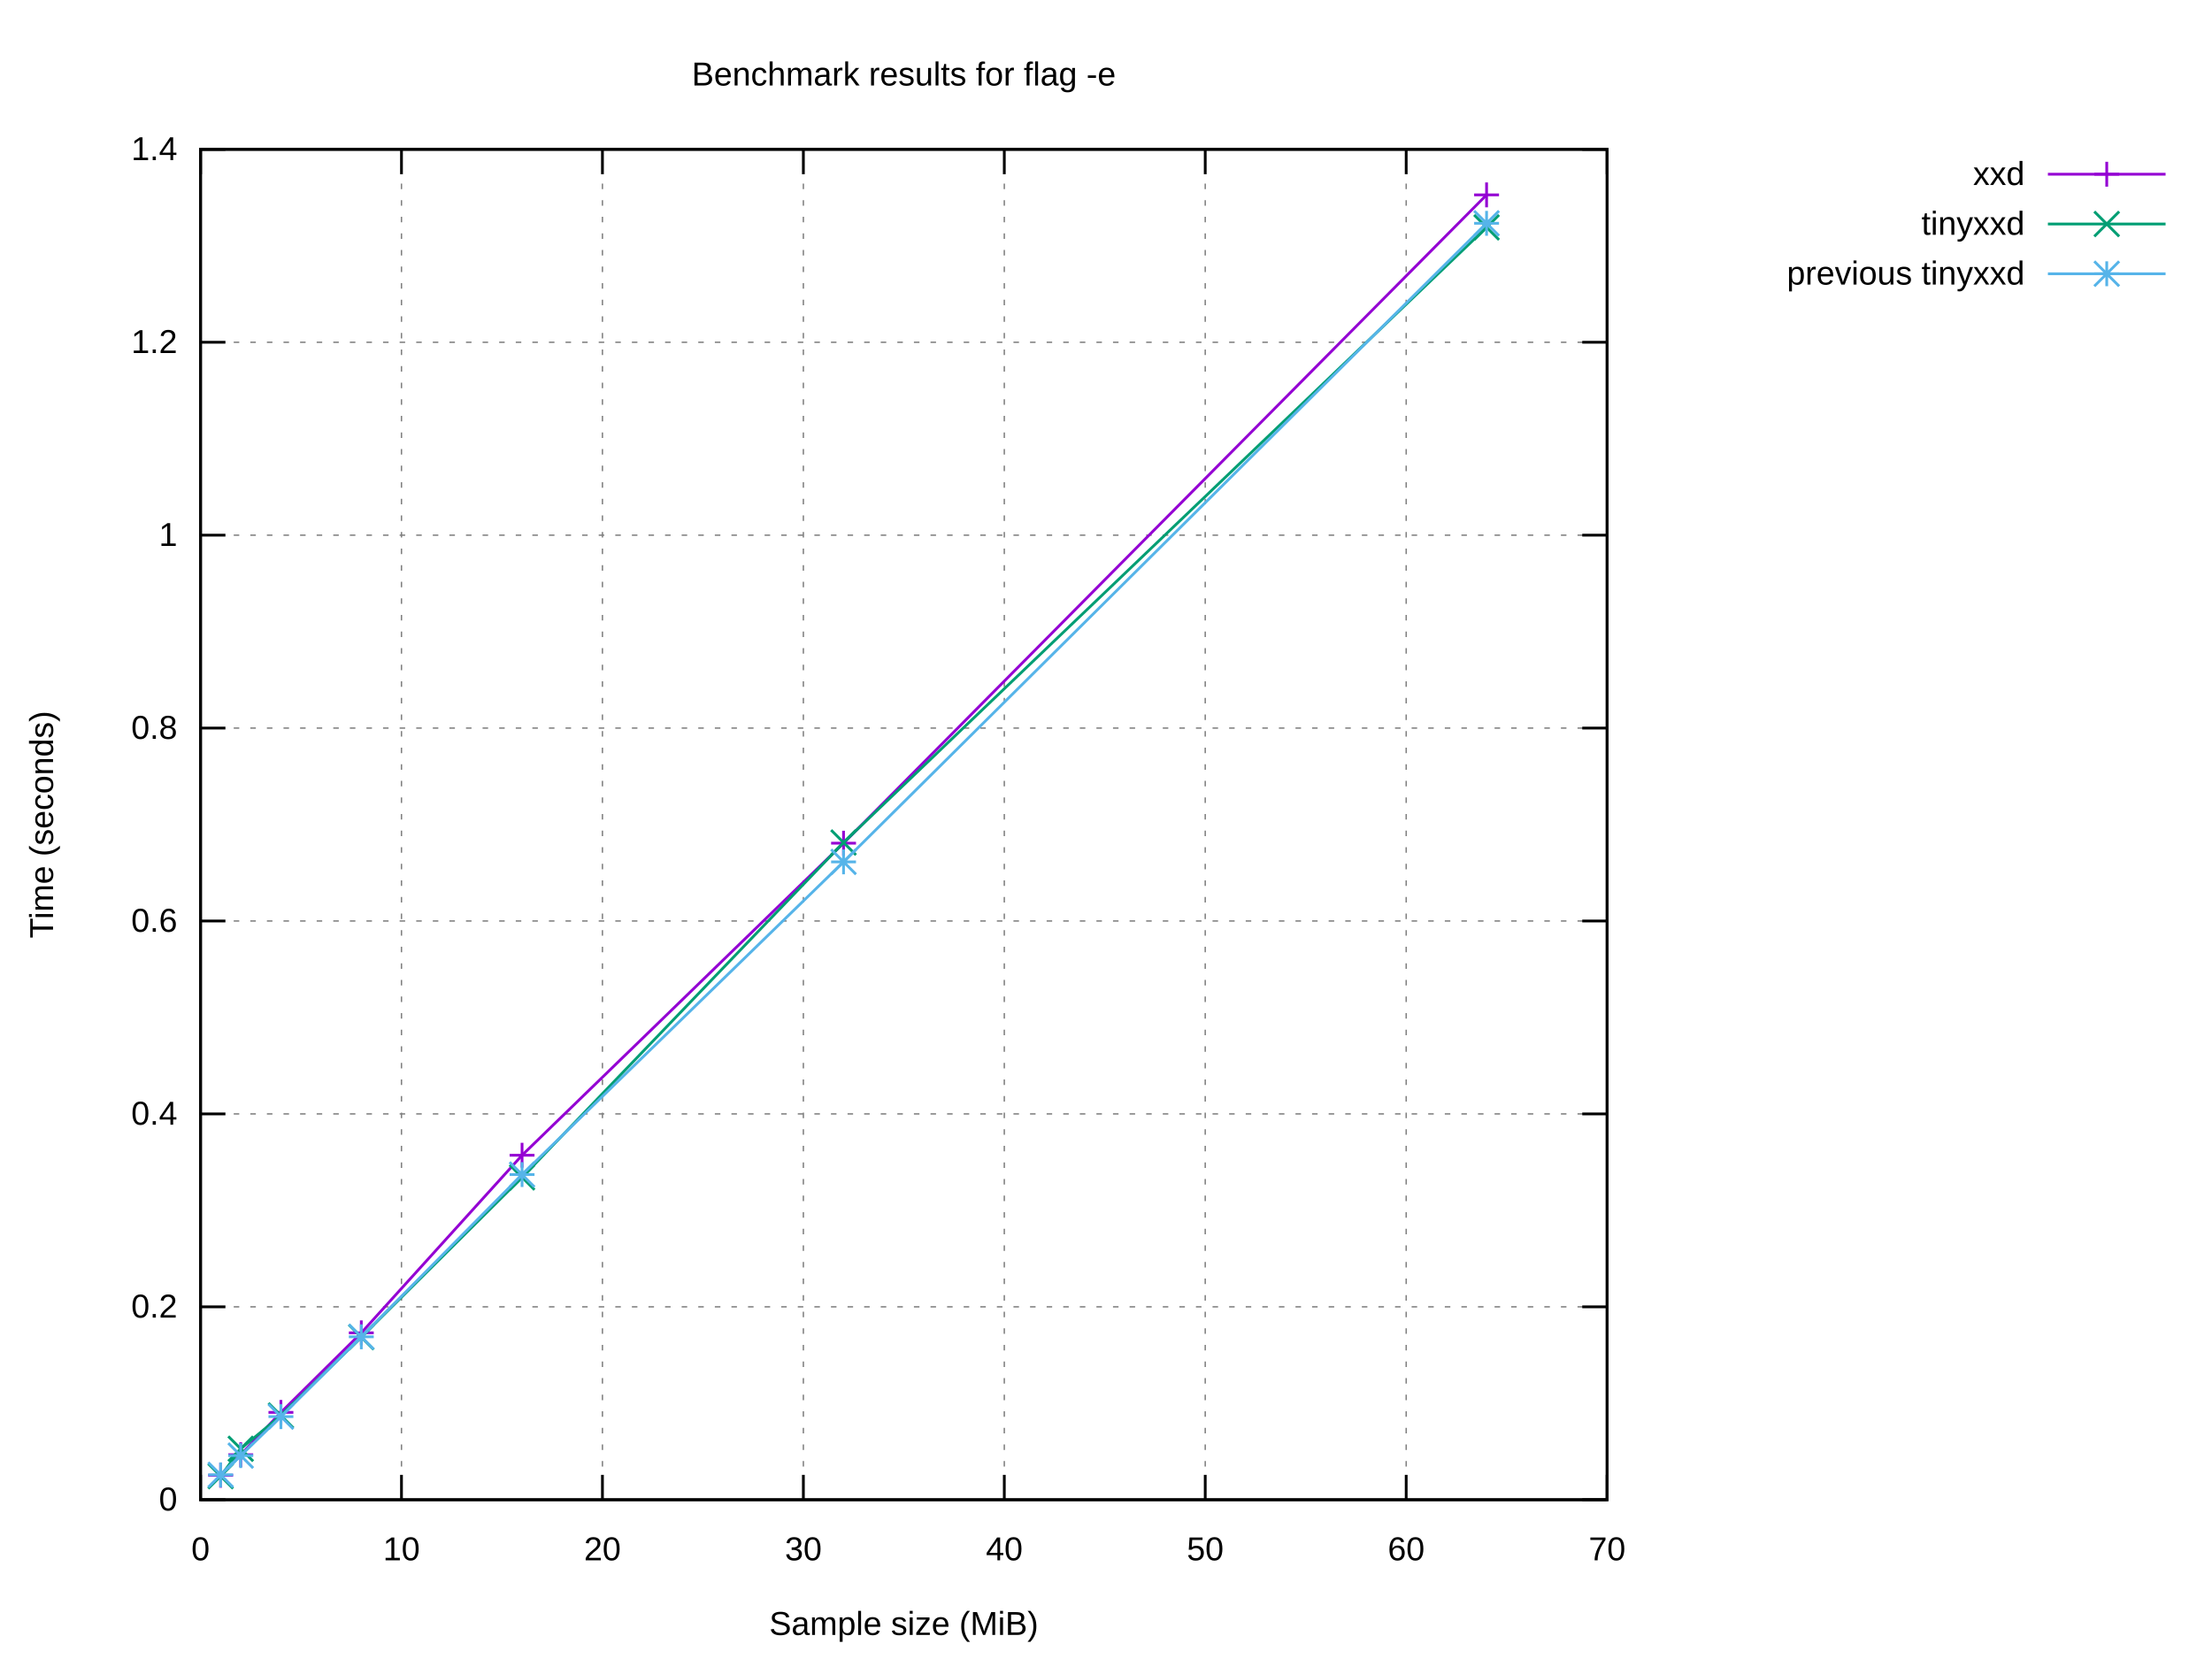
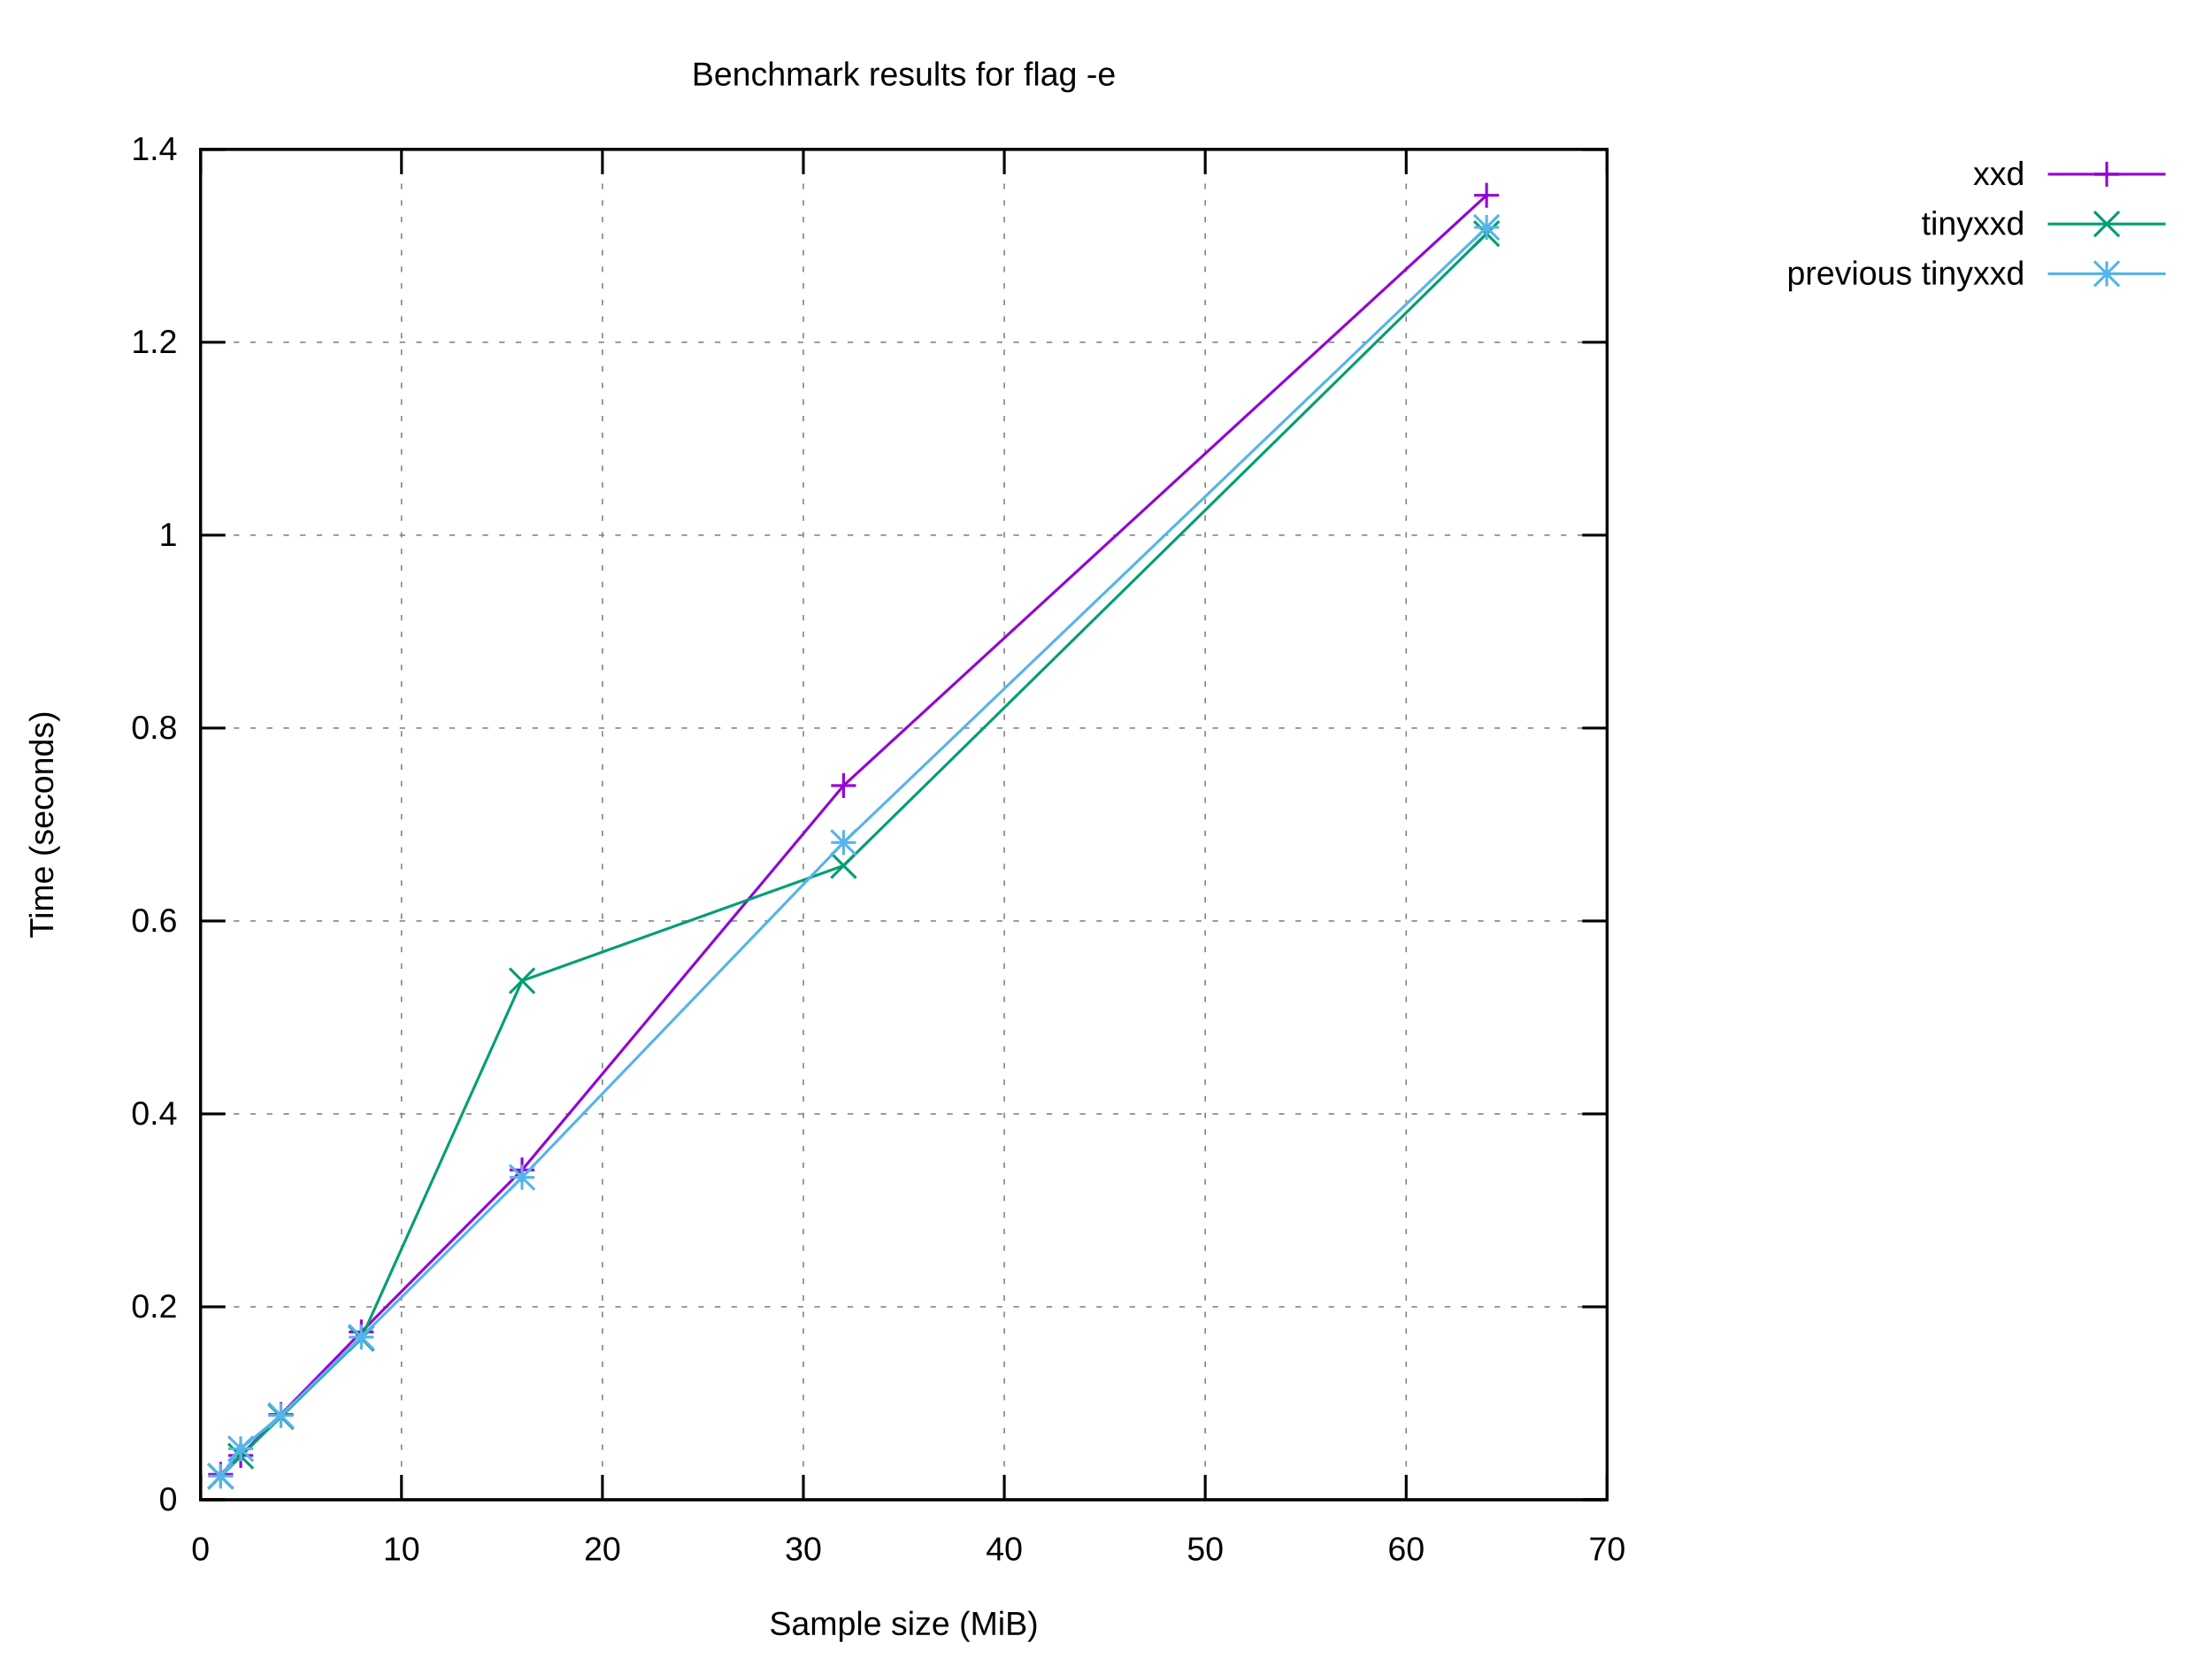
<svg xmlns="http://www.w3.org/2000/svg" xmlns:xlink="http://www.w3.org/1999/xlink" width="800" height="600" viewBox="0 0 800 600">
  <g id="gnuplot_canvas">
    <rect x="0" y="0" width="800" height="600" fill="#ffffff" />
    <defs>
      <circle id="gpDot" r="0.5" stroke-width="0.5" stroke="currentColor" />
      <path id="gpPt0" stroke-width="0.222" stroke="currentColor" d="M-1,0 h2 M0,-1 v2" />
      <path id="gpPt1" stroke-width="0.222" stroke="currentColor" d="M-1,-1 L1,1 M1,-1 L-1,1" />
      <path id="gpPt2" stroke-width="0.222" stroke="currentColor" d="M-1,0 L1,0 M0,-1 L0,1 M-1,-1 L1,1 M-1,1 L1,-1" />
      <rect id="gpPt3" stroke-width="0.222" stroke="currentColor" x="-1" y="-1" width="2" height="2" />
      <rect id="gpPt4" stroke-width="0.222" stroke="currentColor" fill="currentColor" x="-1" y="-1" width="2" height="2" />
      <circle id="gpPt5" stroke-width="0.222" stroke="currentColor" cx="0" cy="0" r="1" />
      <use xlink:href="#gpPt5" id="gpPt6" fill="currentColor" stroke="none" />
      <path id="gpPt7" stroke-width="0.222" stroke="currentColor" d="M0,-1.33 L-1.33,0.67 L1.33,0.67 z" />
      <use xlink:href="#gpPt7" id="gpPt8" fill="currentColor" stroke="none" />
      <use xlink:href="#gpPt7" id="gpPt9" stroke="currentColor" transform="rotate(180)" />
      <use xlink:href="#gpPt9" id="gpPt10" fill="currentColor" stroke="none" />
      <use xlink:href="#gpPt3" id="gpPt11" stroke="currentColor" transform="rotate(45)" />
      <use xlink:href="#gpPt11" id="gpPt12" fill="currentColor" stroke="none" />
      <path id="gpPt13" stroke-width="0.222" stroke="currentColor" d="M0,1.330 L1.265,0.411 L0.782,-1.067 L-0.782,-1.076 L-1.265,0.411 z" />
      <use xlink:href="#gpPt13" id="gpPt14" fill="currentColor" stroke="none" />
      <filter id="textbox" filterUnits="objectBoundingBox" x="0" y="0" height="1" width="1">
        <feFlood flood-color="#FFFFFF" flood-opacity="1" result="bgnd" />
        <feComposite in="SourceGraphic" in2="bgnd" operator="atop" />
      </filter>
      <filter id="greybox" filterUnits="objectBoundingBox" x="0" y="0" height="1" width="1">
        <feFlood flood-color="lightgrey" flood-opacity="1" result="grey" />
        <feComposite in="SourceGraphic" in2="grey" operator="atop" />
      </filter>
    </defs>
    <g fill="none" color="#FFFFFF" stroke="currentColor" stroke-width="1.00" stroke-linecap="butt" stroke-linejoin="miter">
</g>
    <g fill="none" color="black" stroke="currentColor" stroke-width="1.00" stroke-linecap="butt" stroke-linejoin="miter">
</g>
    <g fill="none" color="black" stroke="black" stroke-width="0.50" stroke-linecap="butt" stroke-linejoin="miter">
</g>
    <g fill="none" color="gray" stroke="currentColor" stroke-width="0.50" stroke-linecap="butt" stroke-linejoin="miter">
      <path stroke="gray" stroke-dasharray="2,4" class="gridline" d="M72.53,542.40 L581.24,542.40  " />
    </g>
    <g fill="none" color="gray" stroke="gray" stroke-width="1.00" stroke-linecap="butt" stroke-linejoin="miter">
</g>
    <g fill="none" color="black" stroke="currentColor" stroke-width="1.00" stroke-linecap="butt" stroke-linejoin="miter">
      <path stroke="black" d="M72.53,542.40 L81.53,542.40 M581.24,542.40 L572.24,542.40  " />
      <g transform="translate(64.14,546.30)" stroke="none" fill="black" font-family="Arial" font-size="12.00" text-anchor="end">
        <text>
          <tspan font-family="Arial"> 0</tspan>
        </text>
      </g>
    </g>
    <g fill="none" color="black" stroke="currentColor" stroke-width="1.00" stroke-linecap="butt" stroke-linejoin="miter">
</g>
    <g fill="none" color="black" stroke="black" stroke-width="0.50" stroke-linecap="butt" stroke-linejoin="miter">
</g>
    <g fill="none" color="gray" stroke="currentColor" stroke-width="0.50" stroke-linecap="butt" stroke-linejoin="miter">
      <path stroke="gray" stroke-dasharray="2,4" class="gridline" d="M72.53,472.63 L581.24,472.63  " />
    </g>
    <g fill="none" color="gray" stroke="gray" stroke-width="1.00" stroke-linecap="butt" stroke-linejoin="miter">
</g>
    <g fill="none" color="black" stroke="currentColor" stroke-width="1.00" stroke-linecap="butt" stroke-linejoin="miter">
      <path stroke="black" d="M72.53,472.63 L81.53,472.63 M581.24,472.63 L572.24,472.63  " />
      <g transform="translate(64.14,476.53)" stroke="none" fill="black" font-family="Arial" font-size="12.00" text-anchor="end">
        <text>
          <tspan font-family="Arial"> 0.2</tspan>
        </text>
      </g>
    </g>
    <g fill="none" color="black" stroke="currentColor" stroke-width="1.00" stroke-linecap="butt" stroke-linejoin="miter">
</g>
    <g fill="none" color="black" stroke="black" stroke-width="0.50" stroke-linecap="butt" stroke-linejoin="miter">
</g>
    <g fill="none" color="gray" stroke="currentColor" stroke-width="0.50" stroke-linecap="butt" stroke-linejoin="miter">
      <path stroke="gray" stroke-dasharray="2,4" class="gridline" d="M72.53,402.86 L581.24,402.86  " />
    </g>
    <g fill="none" color="gray" stroke="gray" stroke-width="1.00" stroke-linecap="butt" stroke-linejoin="miter">
</g>
    <g fill="none" color="black" stroke="currentColor" stroke-width="1.00" stroke-linecap="butt" stroke-linejoin="miter">
      <path stroke="black" d="M72.53,402.86 L81.53,402.86 M581.24,402.86 L572.24,402.86  " />
      <g transform="translate(64.14,406.76)" stroke="none" fill="black" font-family="Arial" font-size="12.00" text-anchor="end">
        <text>
          <tspan font-family="Arial"> 0.4</tspan>
        </text>
      </g>
    </g>
    <g fill="none" color="black" stroke="currentColor" stroke-width="1.00" stroke-linecap="butt" stroke-linejoin="miter">
</g>
    <g fill="none" color="black" stroke="black" stroke-width="0.50" stroke-linecap="butt" stroke-linejoin="miter">
</g>
    <g fill="none" color="gray" stroke="currentColor" stroke-width="0.50" stroke-linecap="butt" stroke-linejoin="miter">
      <path stroke="gray" stroke-dasharray="2,4" class="gridline" d="M72.53,333.09 L581.24,333.09  " />
    </g>
    <g fill="none" color="gray" stroke="gray" stroke-width="1.00" stroke-linecap="butt" stroke-linejoin="miter">
</g>
    <g fill="none" color="black" stroke="currentColor" stroke-width="1.00" stroke-linecap="butt" stroke-linejoin="miter">
      <path stroke="black" d="M72.53,333.09 L81.53,333.09 M581.24,333.09 L572.24,333.09  " />
      <g transform="translate(64.14,336.99)" stroke="none" fill="black" font-family="Arial" font-size="12.00" text-anchor="end">
        <text>
          <tspan font-family="Arial"> 0.6</tspan>
        </text>
      </g>
    </g>
    <g fill="none" color="black" stroke="currentColor" stroke-width="1.00" stroke-linecap="butt" stroke-linejoin="miter">
</g>
    <g fill="none" color="black" stroke="black" stroke-width="0.50" stroke-linecap="butt" stroke-linejoin="miter">
</g>
    <g fill="none" color="gray" stroke="currentColor" stroke-width="0.50" stroke-linecap="butt" stroke-linejoin="miter">
      <path stroke="gray" stroke-dasharray="2,4" class="gridline" d="M72.53,263.32 L581.24,263.32  " />
    </g>
    <g fill="none" color="gray" stroke="gray" stroke-width="1.00" stroke-linecap="butt" stroke-linejoin="miter">
</g>
    <g fill="none" color="black" stroke="currentColor" stroke-width="1.00" stroke-linecap="butt" stroke-linejoin="miter">
      <path stroke="black" d="M72.53,263.32 L81.53,263.32 M581.24,263.32 L572.24,263.32  " />
      <g transform="translate(64.14,267.22)" stroke="none" fill="black" font-family="Arial" font-size="12.00" text-anchor="end">
        <text>
          <tspan font-family="Arial"> 0.8</tspan>
        </text>
      </g>
    </g>
    <g fill="none" color="black" stroke="currentColor" stroke-width="1.00" stroke-linecap="butt" stroke-linejoin="miter">
</g>
    <g fill="none" color="black" stroke="black" stroke-width="0.50" stroke-linecap="butt" stroke-linejoin="miter">
</g>
    <g fill="none" color="gray" stroke="currentColor" stroke-width="0.50" stroke-linecap="butt" stroke-linejoin="miter">
      <path stroke="gray" stroke-dasharray="2,4" class="gridline" d="M72.53,193.55 L581.24,193.55  " />
    </g>
    <g fill="none" color="gray" stroke="gray" stroke-width="1.00" stroke-linecap="butt" stroke-linejoin="miter">
</g>
    <g fill="none" color="black" stroke="currentColor" stroke-width="1.00" stroke-linecap="butt" stroke-linejoin="miter">
      <path stroke="black" d="M72.53,193.55 L81.53,193.55 M581.24,193.55 L572.24,193.55  " />
      <g transform="translate(64.14,197.45)" stroke="none" fill="black" font-family="Arial" font-size="12.00" text-anchor="end">
        <text>
          <tspan font-family="Arial"> 1</tspan>
        </text>
      </g>
    </g>
    <g fill="none" color="black" stroke="currentColor" stroke-width="1.00" stroke-linecap="butt" stroke-linejoin="miter">
</g>
    <g fill="none" color="black" stroke="black" stroke-width="0.50" stroke-linecap="butt" stroke-linejoin="miter">
</g>
    <g fill="none" color="gray" stroke="currentColor" stroke-width="0.50" stroke-linecap="butt" stroke-linejoin="miter">
      <path stroke="gray" stroke-dasharray="2,4" class="gridline" d="M72.53,123.78 L581.24,123.78  " />
    </g>
    <g fill="none" color="gray" stroke="gray" stroke-width="1.00" stroke-linecap="butt" stroke-linejoin="miter">
</g>
    <g fill="none" color="black" stroke="currentColor" stroke-width="1.00" stroke-linecap="butt" stroke-linejoin="miter">
      <path stroke="black" d="M72.53,123.78 L81.53,123.78 M581.24,123.78 L572.24,123.78  " />
      <g transform="translate(64.14,127.68)" stroke="none" fill="black" font-family="Arial" font-size="12.00" text-anchor="end">
        <text>
          <tspan font-family="Arial"> 1.2</tspan>
        </text>
      </g>
    </g>
    <g fill="none" color="black" stroke="currentColor" stroke-width="1.00" stroke-linecap="butt" stroke-linejoin="miter">
</g>
    <g fill="none" color="black" stroke="black" stroke-width="0.50" stroke-linecap="butt" stroke-linejoin="miter">
</g>
    <g fill="none" color="gray" stroke="currentColor" stroke-width="0.50" stroke-linecap="butt" stroke-linejoin="miter">
      <path stroke="gray" stroke-dasharray="2,4" class="gridline" d="M72.53,54.01 L581.24,54.01  " />
    </g>
    <g fill="none" color="gray" stroke="gray" stroke-width="1.00" stroke-linecap="butt" stroke-linejoin="miter">
</g>
    <g fill="none" color="black" stroke="currentColor" stroke-width="1.00" stroke-linecap="butt" stroke-linejoin="miter">
      <path stroke="black" d="M72.53,54.01 L81.53,54.01 M581.24,54.01 L572.24,54.01  " />
      <g transform="translate(64.14,57.91)" stroke="none" fill="black" font-family="Arial" font-size="12.00" text-anchor="end">
        <text>
          <tspan font-family="Arial"> 1.4</tspan>
        </text>
      </g>
    </g>
    <g fill="none" color="black" stroke="currentColor" stroke-width="1.00" stroke-linecap="butt" stroke-linejoin="miter">
</g>
    <g fill="none" color="black" stroke="black" stroke-width="0.50" stroke-linecap="butt" stroke-linejoin="miter">
</g>
    <g fill="none" color="gray" stroke="currentColor" stroke-width="0.50" stroke-linecap="butt" stroke-linejoin="miter">
      <path stroke="gray" stroke-dasharray="2,4" class="gridline" d="M72.53,542.40 L72.53,54.01  " />
    </g>
    <g fill="none" color="gray" stroke="gray" stroke-width="1.00" stroke-linecap="butt" stroke-linejoin="miter">
</g>
    <g fill="none" color="black" stroke="currentColor" stroke-width="1.00" stroke-linecap="butt" stroke-linejoin="miter">
      <path stroke="black" d="M72.53,542.40 L72.53,533.40 M72.53,54.01 L72.53,63.01  " />
      <g transform="translate(72.53,564.30)" stroke="none" fill="black" font-family="Arial" font-size="12.00" text-anchor="middle">
        <text>
          <tspan font-family="Arial"> 0</tspan>
        </text>
      </g>
    </g>
    <g fill="none" color="black" stroke="currentColor" stroke-width="1.00" stroke-linecap="butt" stroke-linejoin="miter">
</g>
    <g fill="none" color="black" stroke="black" stroke-width="0.50" stroke-linecap="butt" stroke-linejoin="miter">
</g>
    <g fill="none" color="gray" stroke="currentColor" stroke-width="0.50" stroke-linecap="butt" stroke-linejoin="miter">
      <path stroke="gray" stroke-dasharray="2,4" class="gridline" d="M145.20,542.40 L145.20,54.01  " />
    </g>
    <g fill="none" color="gray" stroke="gray" stroke-width="1.00" stroke-linecap="butt" stroke-linejoin="miter">
</g>
    <g fill="none" color="black" stroke="currentColor" stroke-width="1.00" stroke-linecap="butt" stroke-linejoin="miter">
      <path stroke="black" d="M145.20,542.40 L145.20,533.40 M145.20,54.01 L145.20,63.01  " />
      <g transform="translate(145.20,564.30)" stroke="none" fill="black" font-family="Arial" font-size="12.00" text-anchor="middle">
        <text>
          <tspan font-family="Arial"> 10</tspan>
        </text>
      </g>
    </g>
    <g fill="none" color="black" stroke="currentColor" stroke-width="1.00" stroke-linecap="butt" stroke-linejoin="miter">
</g>
    <g fill="none" color="black" stroke="black" stroke-width="0.50" stroke-linecap="butt" stroke-linejoin="miter">
</g>
    <g fill="none" color="gray" stroke="currentColor" stroke-width="0.50" stroke-linecap="butt" stroke-linejoin="miter">
      <path stroke="gray" stroke-dasharray="2,4" class="gridline" d="M217.88,542.40 L217.88,54.01  " />
    </g>
    <g fill="none" color="gray" stroke="gray" stroke-width="1.00" stroke-linecap="butt" stroke-linejoin="miter">
</g>
    <g fill="none" color="black" stroke="currentColor" stroke-width="1.00" stroke-linecap="butt" stroke-linejoin="miter">
      <path stroke="black" d="M217.88,542.40 L217.88,533.40 M217.88,54.01 L217.88,63.01  " />
      <g transform="translate(217.88,564.30)" stroke="none" fill="black" font-family="Arial" font-size="12.00" text-anchor="middle">
        <text>
          <tspan font-family="Arial"> 20</tspan>
        </text>
      </g>
    </g>
    <g fill="none" color="black" stroke="currentColor" stroke-width="1.00" stroke-linecap="butt" stroke-linejoin="miter">
</g>
    <g fill="none" color="black" stroke="black" stroke-width="0.50" stroke-linecap="butt" stroke-linejoin="miter">
</g>
    <g fill="none" color="gray" stroke="currentColor" stroke-width="0.50" stroke-linecap="butt" stroke-linejoin="miter">
      <path stroke="gray" stroke-dasharray="2,4" class="gridline" d="M290.55,542.40 L290.55,54.01  " />
    </g>
    <g fill="none" color="gray" stroke="gray" stroke-width="1.00" stroke-linecap="butt" stroke-linejoin="miter">
</g>
    <g fill="none" color="black" stroke="currentColor" stroke-width="1.00" stroke-linecap="butt" stroke-linejoin="miter">
      <path stroke="black" d="M290.55,542.40 L290.55,533.40 M290.55,54.01 L290.55,63.01  " />
      <g transform="translate(290.55,564.30)" stroke="none" fill="black" font-family="Arial" font-size="12.00" text-anchor="middle">
        <text>
          <tspan font-family="Arial"> 30</tspan>
        </text>
      </g>
    </g>
    <g fill="none" color="black" stroke="currentColor" stroke-width="1.00" stroke-linecap="butt" stroke-linejoin="miter">
</g>
    <g fill="none" color="black" stroke="black" stroke-width="0.50" stroke-linecap="butt" stroke-linejoin="miter">
</g>
    <g fill="none" color="gray" stroke="currentColor" stroke-width="0.50" stroke-linecap="butt" stroke-linejoin="miter">
      <path stroke="gray" stroke-dasharray="2,4" class="gridline" d="M363.22,542.40 L363.22,54.01  " />
    </g>
    <g fill="none" color="gray" stroke="gray" stroke-width="1.00" stroke-linecap="butt" stroke-linejoin="miter">
</g>
    <g fill="none" color="black" stroke="currentColor" stroke-width="1.00" stroke-linecap="butt" stroke-linejoin="miter">
      <path stroke="black" d="M363.22,542.40 L363.22,533.40 M363.22,54.01 L363.22,63.01  " />
      <g transform="translate(363.22,564.30)" stroke="none" fill="black" font-family="Arial" font-size="12.00" text-anchor="middle">
        <text>
          <tspan font-family="Arial"> 40</tspan>
        </text>
      </g>
    </g>
    <g fill="none" color="black" stroke="currentColor" stroke-width="1.00" stroke-linecap="butt" stroke-linejoin="miter">
</g>
    <g fill="none" color="black" stroke="black" stroke-width="0.50" stroke-linecap="butt" stroke-linejoin="miter">
</g>
    <g fill="none" color="gray" stroke="currentColor" stroke-width="0.50" stroke-linecap="butt" stroke-linejoin="miter">
      <path stroke="gray" stroke-dasharray="2,4" class="gridline" d="M435.89,542.40 L435.89,54.01  " />
    </g>
    <g fill="none" color="gray" stroke="gray" stroke-width="1.00" stroke-linecap="butt" stroke-linejoin="miter">
</g>
    <g fill="none" color="black" stroke="currentColor" stroke-width="1.00" stroke-linecap="butt" stroke-linejoin="miter">
      <path stroke="black" d="M435.89,542.40 L435.89,533.40 M435.89,54.01 L435.89,63.01  " />
      <g transform="translate(435.89,564.30)" stroke="none" fill="black" font-family="Arial" font-size="12.00" text-anchor="middle">
        <text>
          <tspan font-family="Arial"> 50</tspan>
        </text>
      </g>
    </g>
    <g fill="none" color="black" stroke="currentColor" stroke-width="1.00" stroke-linecap="butt" stroke-linejoin="miter">
</g>
    <g fill="none" color="black" stroke="black" stroke-width="0.50" stroke-linecap="butt" stroke-linejoin="miter">
</g>
    <g fill="none" color="gray" stroke="currentColor" stroke-width="0.50" stroke-linecap="butt" stroke-linejoin="miter">
      <path stroke="gray" stroke-dasharray="2,4" class="gridline" d="M508.57,542.40 L508.57,54.01  " />
    </g>
    <g fill="none" color="gray" stroke="gray" stroke-width="1.00" stroke-linecap="butt" stroke-linejoin="miter">
</g>
    <g fill="none" color="black" stroke="currentColor" stroke-width="1.00" stroke-linecap="butt" stroke-linejoin="miter">
      <path stroke="black" d="M508.57,542.40 L508.57,533.40 M508.57,54.01 L508.57,63.01  " />
      <g transform="translate(508.57,564.30)" stroke="none" fill="black" font-family="Arial" font-size="12.00" text-anchor="middle">
        <text>
          <tspan font-family="Arial"> 60</tspan>
        </text>
      </g>
    </g>
    <g fill="none" color="black" stroke="currentColor" stroke-width="1.00" stroke-linecap="butt" stroke-linejoin="miter">
</g>
    <g fill="none" color="black" stroke="black" stroke-width="0.50" stroke-linecap="butt" stroke-linejoin="miter">
</g>
    <g fill="none" color="gray" stroke="currentColor" stroke-width="0.50" stroke-linecap="butt" stroke-linejoin="miter">
      <path stroke="gray" stroke-dasharray="2,4" class="gridline" d="M581.24,542.40 L581.24,54.01  " />
    </g>
    <g fill="none" color="gray" stroke="gray" stroke-width="1.00" stroke-linecap="butt" stroke-linejoin="miter">
</g>
    <g fill="none" color="black" stroke="currentColor" stroke-width="1.00" stroke-linecap="butt" stroke-linejoin="miter">
      <path stroke="black" d="M581.24,542.40 L581.24,533.40 M581.24,54.01 L581.24,63.01  " />
      <g transform="translate(581.24,564.30)" stroke="none" fill="black" font-family="Arial" font-size="12.00" text-anchor="middle">
        <text>
          <tspan font-family="Arial"> 70</tspan>
        </text>
      </g>
    </g>
    <g fill="none" color="black" stroke="currentColor" stroke-width="1.00" stroke-linecap="butt" stroke-linejoin="miter">
</g>
    <g fill="none" color="black" stroke="currentColor" stroke-width="1.00" stroke-linecap="butt" stroke-linejoin="miter">
      <path stroke="black" d="M72.53,54.01 L72.53,542.40 L581.24,542.40 L581.24,54.01 L72.53,54.01 Z  " />
    </g>
    <g fill="none" color="black" stroke="currentColor" stroke-width="1.00" stroke-linecap="butt" stroke-linejoin="miter">
</g>
    <g id="gnuplot_plot_1">
      <g fill="none" color="black" stroke="currentColor" stroke-width="1.00" stroke-linecap="butt" stroke-linejoin="miter">
        <g transform="translate(732.26,66.91)" stroke="none" fill="black" font-family="Arial" font-size="12.00" text-anchor="end">
          <text>
            <tspan font-family="Arial">xxd</tspan>
          </text>
        </g>
      </g>
      <g fill="none" color="black" stroke="currentColor" stroke-width="1.00" stroke-linecap="butt" stroke-linejoin="miter">
-         <path stroke="rgb(148,   0, 211)" d="M740.65,63.01 L783.21,63.01 M537.64,70.48 L305.08,304.95 L188.81,417.81 L130.67,482.04 L101.60,510.81 L87.06,526.12   L79.80,533.55  " />
-         <use xlink:href="#gpPt0" transform="translate(537.64,70.48) scale(4.50)" color="rgb(148,   0, 211)" />
-         <use xlink:href="#gpPt0" transform="translate(305.08,304.95) scale(4.50)" color="rgb(148,   0, 211)" />
-         <use xlink:href="#gpPt0" transform="translate(188.81,417.81) scale(4.50)" color="rgb(148,   0, 211)" />
-         <use xlink:href="#gpPt0" transform="translate(130.67,482.04) scale(4.50)" color="rgb(148,   0, 211)" />
-         <use xlink:href="#gpPt0" transform="translate(101.60,510.81) scale(4.50)" color="rgb(148,   0, 211)" />
-         <use xlink:href="#gpPt0" transform="translate(87.06,526.12) scale(4.50)" color="rgb(148,   0, 211)" />
-         <use xlink:href="#gpPt0" transform="translate(79.80,533.55) scale(4.50)" color="rgb(148,   0, 211)" />
+         <path stroke="rgb(148,   0, 211)" d="M740.65,63.01 L783.21,63.01 M537.64,70.63 L305.08,284.12 L188.81,423.13 L130.67,481.72 L101.60,511.59 L87.06,526.39   L79.80,533.22  " />
+         <use xlink:href="#gpPt0" transform="translate(537.64,70.63) scale(4.50)" color="rgb(148,   0, 211)" />
+         <use xlink:href="#gpPt0" transform="translate(305.08,284.12) scale(4.50)" color="rgb(148,   0, 211)" />
+         <use xlink:href="#gpPt0" transform="translate(188.81,423.13) scale(4.50)" color="rgb(148,   0, 211)" />
+         <use xlink:href="#gpPt0" transform="translate(130.67,481.72) scale(4.50)" color="rgb(148,   0, 211)" />
+         <use xlink:href="#gpPt0" transform="translate(101.60,511.59) scale(4.50)" color="rgb(148,   0, 211)" />
+         <use xlink:href="#gpPt0" transform="translate(87.06,526.39) scale(4.50)" color="rgb(148,   0, 211)" />
+         <use xlink:href="#gpPt0" transform="translate(79.80,533.22) scale(4.50)" color="rgb(148,   0, 211)" />
        <use xlink:href="#gpPt0" transform="translate(761.93,63.01) scale(4.50)" color="rgb(148,   0, 211)" />
      </g>
    </g>
    <g id="gnuplot_plot_2">
      <g fill="none" color="black" stroke="currentColor" stroke-width="1.00" stroke-linecap="butt" stroke-linejoin="miter">
        <g transform="translate(732.26,84.91)" stroke="none" fill="black" font-family="Arial" font-size="12.00" text-anchor="end">
          <text>
            <tspan font-family="Arial">tinyxxd</tspan>
          </text>
        </g>
      </g>
      <g fill="none" color="black" stroke="currentColor" stroke-width="1.00" stroke-linecap="butt" stroke-linejoin="miter">
-         <path stroke="rgb(  0, 158, 115)" d="M740.65,81.01 L783.21,81.01 M537.64,82.23 L305.08,304.71 L188.81,425.82 L130.67,483.59 L101.60,511.93 L87.06,523.97   L79.80,533.86  " />
-         <use xlink:href="#gpPt1" transform="translate(537.64,82.23) scale(4.50)" color="rgb(  0, 158, 115)" />
-         <use xlink:href="#gpPt1" transform="translate(305.08,304.71) scale(4.50)" color="rgb(  0, 158, 115)" />
-         <use xlink:href="#gpPt1" transform="translate(188.81,425.82) scale(4.50)" color="rgb(  0, 158, 115)" />
-         <use xlink:href="#gpPt1" transform="translate(130.67,483.59) scale(4.50)" color="rgb(  0, 158, 115)" />
-         <use xlink:href="#gpPt1" transform="translate(101.60,511.93) scale(4.50)" color="rgb(  0, 158, 115)" />
-         <use xlink:href="#gpPt1" transform="translate(87.06,523.97) scale(4.50)" color="rgb(  0, 158, 115)" />
-         <use xlink:href="#gpPt1" transform="translate(79.80,533.86) scale(4.50)" color="rgb(  0, 158, 115)" />
+         <path stroke="rgb(  0, 158, 115)" d="M740.65,81.01 L783.21,81.01 M537.64,84.51 L305.08,313.06 L188.81,354.71 L130.67,484.05 L101.60,512.35 L87.06,526.62   L79.80,533.93  " />
+         <use xlink:href="#gpPt1" transform="translate(537.64,84.51) scale(4.50)" color="rgb(  0, 158, 115)" />
+         <use xlink:href="#gpPt1" transform="translate(305.08,313.06) scale(4.50)" color="rgb(  0, 158, 115)" />
+         <use xlink:href="#gpPt1" transform="translate(188.81,354.71) scale(4.50)" color="rgb(  0, 158, 115)" />
+         <use xlink:href="#gpPt1" transform="translate(130.67,484.05) scale(4.50)" color="rgb(  0, 158, 115)" />
+         <use xlink:href="#gpPt1" transform="translate(101.60,512.35) scale(4.50)" color="rgb(  0, 158, 115)" />
+         <use xlink:href="#gpPt1" transform="translate(87.06,526.62) scale(4.50)" color="rgb(  0, 158, 115)" />
+         <use xlink:href="#gpPt1" transform="translate(79.80,533.93) scale(4.50)" color="rgb(  0, 158, 115)" />
        <use xlink:href="#gpPt1" transform="translate(761.93,81.01) scale(4.50)" color="rgb(  0, 158, 115)" />
      </g>
    </g>
    <g id="gnuplot_plot_3">
      <g fill="none" color="black" stroke="currentColor" stroke-width="1.00" stroke-linecap="butt" stroke-linejoin="miter">
        <g transform="translate(732.26,102.91)" stroke="none" fill="black" font-family="Arial" font-size="12.00" text-anchor="end">
          <text>
            <tspan font-family="Arial">previous tinyxxd</tspan>
          </text>
        </g>
      </g>
      <g fill="none" color="black" stroke="currentColor" stroke-width="1.00" stroke-linecap="butt" stroke-linejoin="miter">
-         <path stroke="rgb( 86, 180, 233)" d="M740.65,99.01 L783.21,99.01 M537.64,80.76 L305.08,311.71 L188.81,424.80 L130.67,483.47 L101.60,512.34 L87.06,526.44   L79.80,533.39  " />
-         <use xlink:href="#gpPt2" transform="translate(537.64,80.76) scale(4.50)" color="rgb( 86, 180, 233)" />
-         <use xlink:href="#gpPt2" transform="translate(305.08,311.71) scale(4.50)" color="rgb( 86, 180, 233)" />
-         <use xlink:href="#gpPt2" transform="translate(188.81,424.80) scale(4.50)" color="rgb( 86, 180, 233)" />
-         <use xlink:href="#gpPt2" transform="translate(130.67,483.47) scale(4.50)" color="rgb( 86, 180, 233)" />
-         <use xlink:href="#gpPt2" transform="translate(101.60,512.34) scale(4.50)" color="rgb( 86, 180, 233)" />
-         <use xlink:href="#gpPt2" transform="translate(87.06,526.44) scale(4.50)" color="rgb( 86, 180, 233)" />
-         <use xlink:href="#gpPt2" transform="translate(79.80,533.39) scale(4.50)" color="rgb( 86, 180, 233)" />
+         <path stroke="rgb( 86, 180, 233)" d="M740.65,99.01 L783.21,99.01 M537.64,82.23 L305.08,304.71 L188.81,425.82 L130.67,483.59 L101.60,511.93 L87.06,523.97   L79.80,533.86  " />
+         <use xlink:href="#gpPt2" transform="translate(537.64,82.23) scale(4.50)" color="rgb( 86, 180, 233)" />
+         <use xlink:href="#gpPt2" transform="translate(305.08,304.71) scale(4.50)" color="rgb( 86, 180, 233)" />
+         <use xlink:href="#gpPt2" transform="translate(188.81,425.82) scale(4.50)" color="rgb( 86, 180, 233)" />
+         <use xlink:href="#gpPt2" transform="translate(130.67,483.59) scale(4.50)" color="rgb( 86, 180, 233)" />
+         <use xlink:href="#gpPt2" transform="translate(101.60,511.93) scale(4.50)" color="rgb( 86, 180, 233)" />
+         <use xlink:href="#gpPt2" transform="translate(87.06,523.97) scale(4.50)" color="rgb( 86, 180, 233)" />
+         <use xlink:href="#gpPt2" transform="translate(79.80,533.86) scale(4.50)" color="rgb( 86, 180, 233)" />
        <use xlink:href="#gpPt2" transform="translate(761.93,99.01) scale(4.50)" color="rgb( 86, 180, 233)" />
      </g>
    </g>
    <g fill="none" color="#FFFFFF" stroke="rgb( 86, 180, 233)" stroke-width="2.00" stroke-linecap="butt" stroke-linejoin="miter">
</g>
    <g fill="none" color="black" stroke="currentColor" stroke-width="2.00" stroke-linecap="butt" stroke-linejoin="miter">
</g>
    <g fill="none" color="black" stroke="black" stroke-width="1.00" stroke-linecap="butt" stroke-linejoin="miter">
</g>
    <g fill="none" color="black" stroke="currentColor" stroke-width="1.00" stroke-linecap="butt" stroke-linejoin="miter">
      <path stroke="black" d="M72.53,54.01 L72.53,542.40 L581.24,542.40 L581.24,54.01 L72.53,54.01 Z  " />
      <g transform="translate(19.18,298.21) rotate(270.00)" stroke="none" fill="black" font-family="Arial" font-size="12.00" text-anchor="middle">
        <text>
          <tspan font-family="Arial">Time (seconds)</tspan>
        </text>
      </g>
    </g>
    <g fill="none" color="black" stroke="currentColor" stroke-width="1.00" stroke-linecap="butt" stroke-linejoin="miter">
      <g transform="translate(326.88,591.30)" stroke="none" fill="black" font-family="Arial" font-size="12.00" text-anchor="middle">
        <text>
          <tspan font-family="Arial">Sample size (MiB)</tspan>
        </text>
      </g>
    </g>
    <g fill="none" color="black" stroke="currentColor" stroke-width="1.00" stroke-linecap="butt" stroke-linejoin="miter">
</g>
    <g fill="none" color="black" stroke="currentColor" stroke-width="1.00" stroke-linecap="butt" stroke-linejoin="miter">
      <g transform="translate(326.88,30.91)" stroke="none" fill="black" font-family="Arial" font-size="12.00" text-anchor="middle">
        <text>
          <tspan font-family="Arial">Benchmark results for flag -e</tspan>
        </text>
      </g>
    </g>
    <g fill="none" color="black" stroke="currentColor" stroke-width="1.00" stroke-linecap="butt" stroke-linejoin="miter">
</g>
  </g>
</svg>
